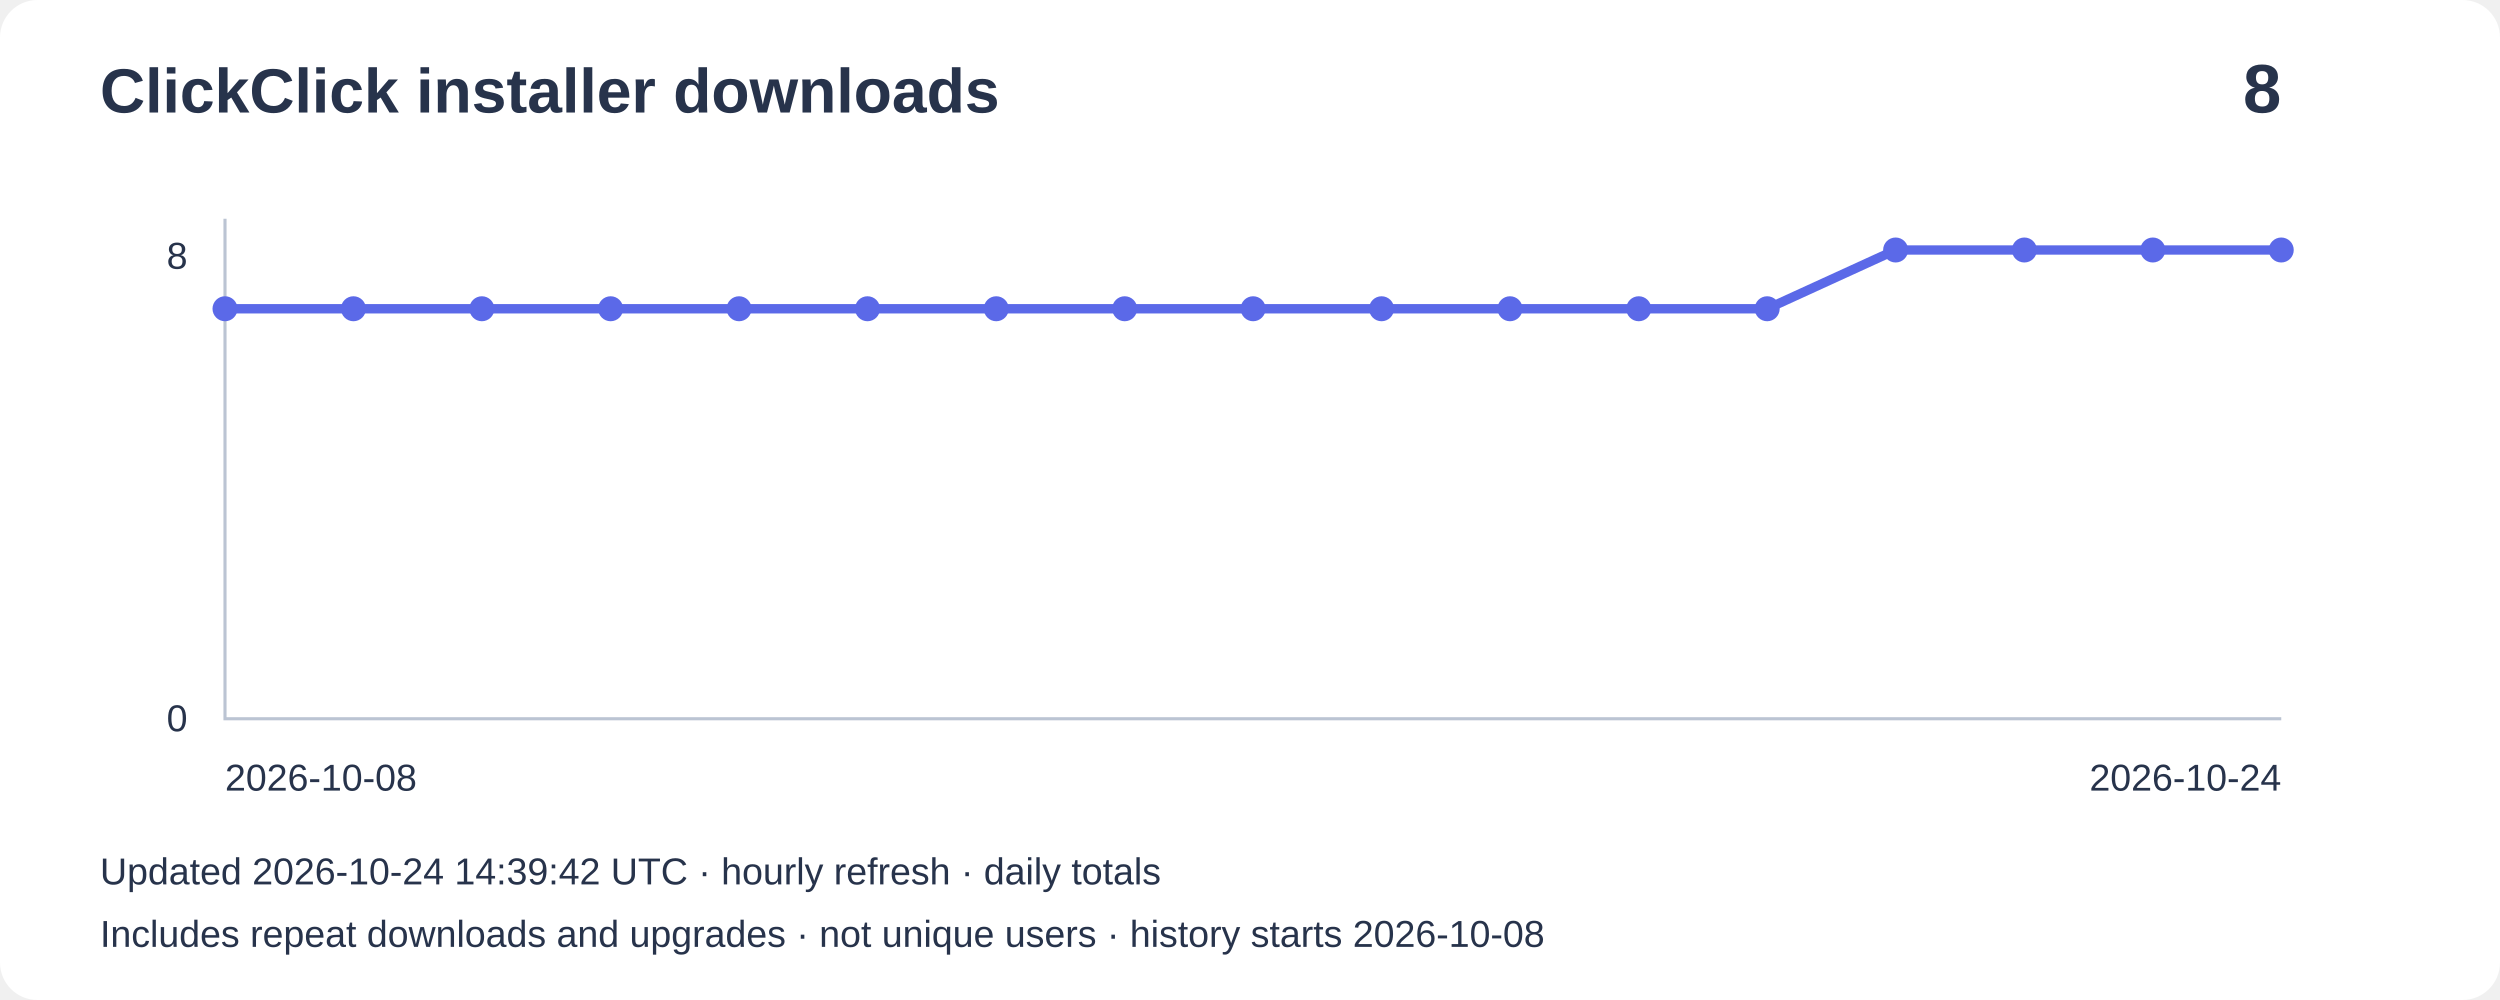
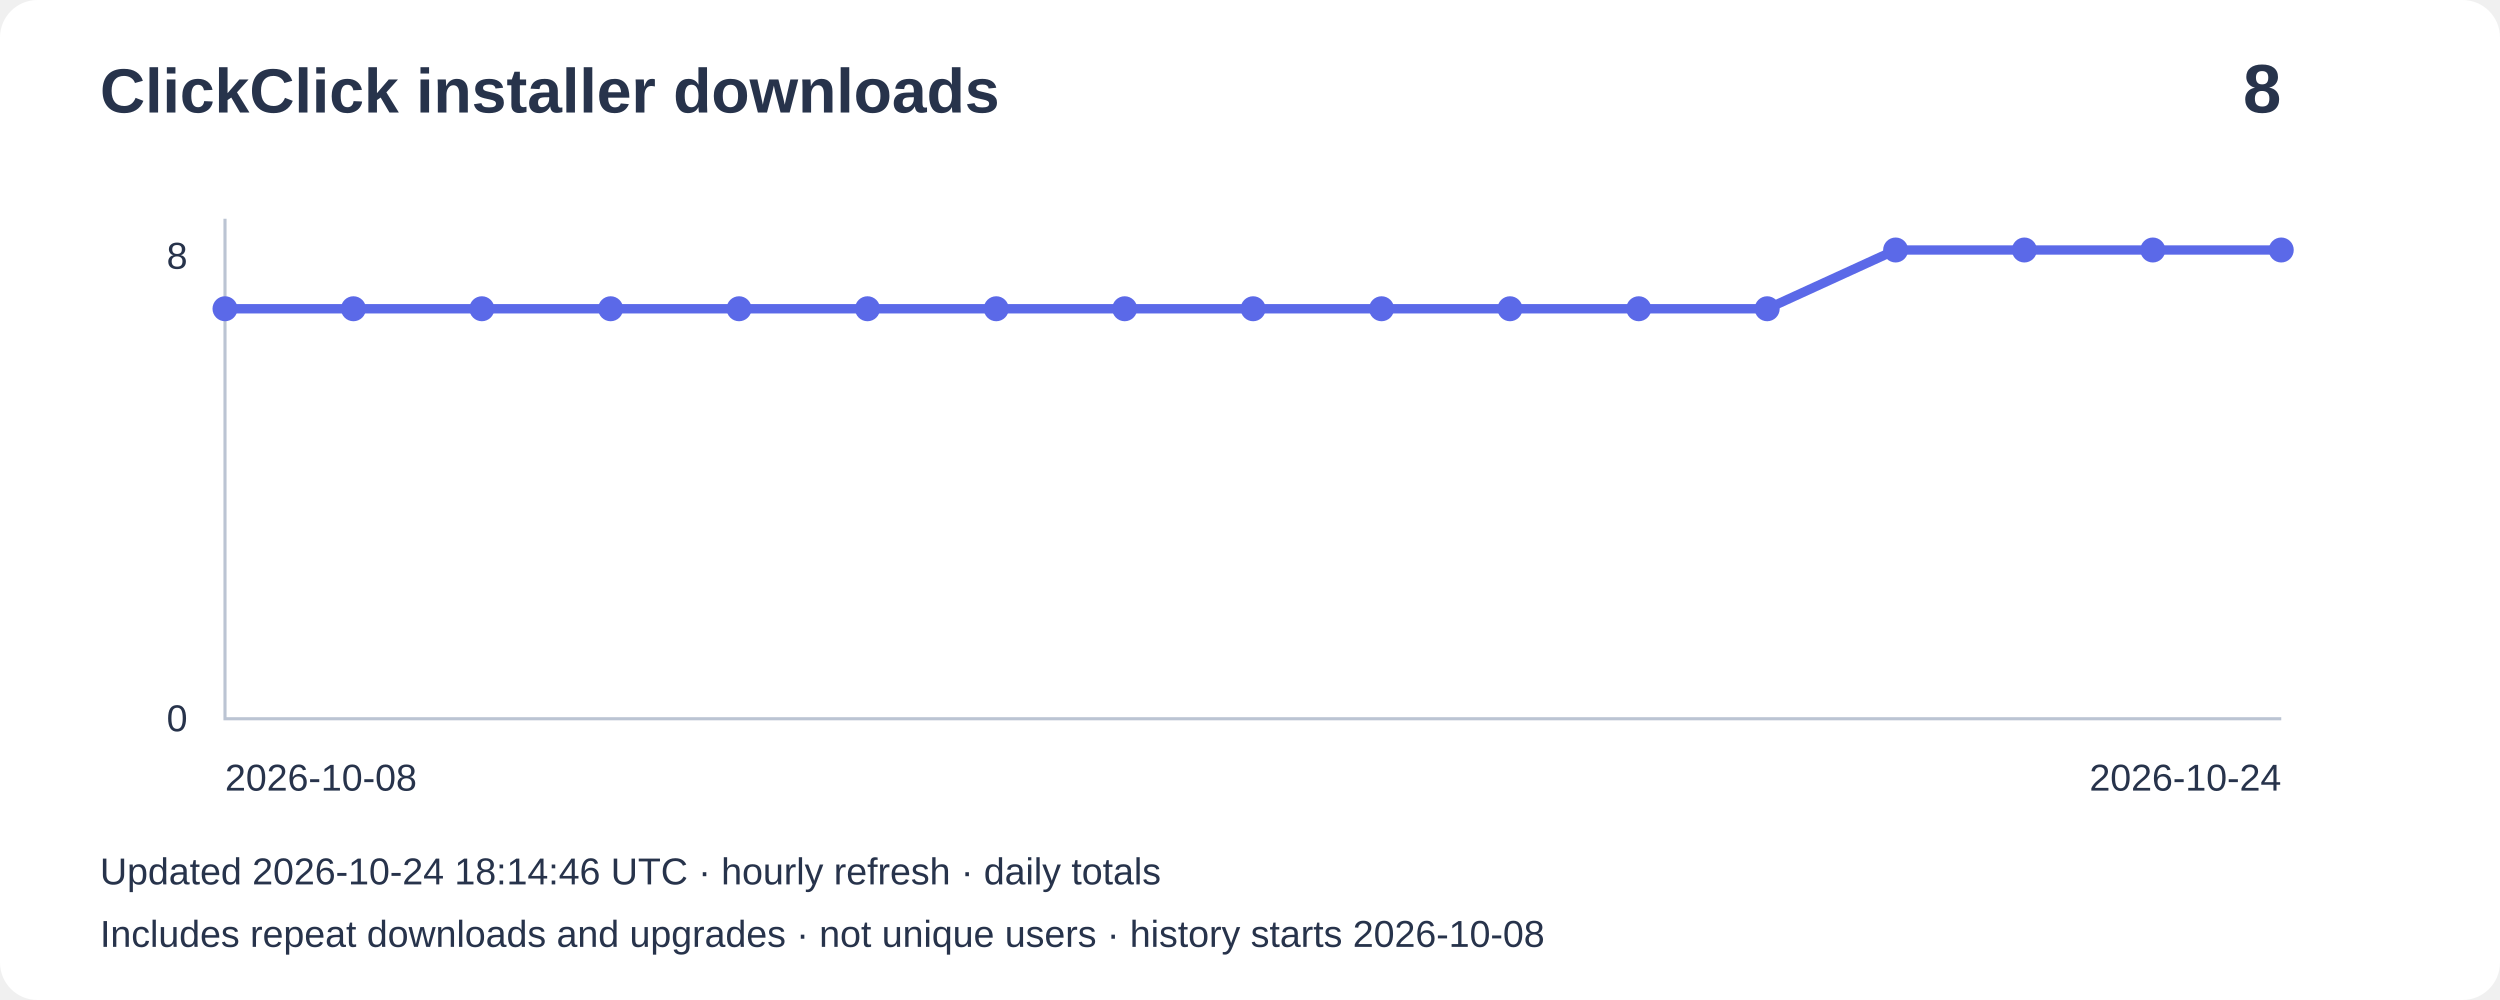
<svg xmlns="http://www.w3.org/2000/svg" width="800" height="320" viewBox="0 0 800 320" role="img" aria-label="Installer downloads: 8">
  <rect width="800" height="320" rx="12" fill="#ffffff" />
  <g font-family="Arial,sans-serif" fill="#27334b">
    <text x="32" y="36" font-size="20" font-weight="bold">ClickClick installer downloads</text>
    <text x="730" y="36" font-size="22" text-anchor="end" font-weight="bold">8</text>
    <path d="M72 70V230H730" fill="none" stroke="#bbc4d3" />
    <text x="60" y="86" text-anchor="end" font-size="12">8</text>
    <text x="60" y="234" text-anchor="end" font-size="12">0</text>
    <polyline points="72.0,98.8 113.1,98.8 154.2,98.8 195.4,98.8 236.5,98.8 277.6,98.8 318.8,98.8 359.9,98.8 401.0,98.8 442.1,98.8 483.2,98.8 524.4,98.8 565.5,98.8 606.6,80.0 647.8,80.0 688.9,80.0 730.0,80.0" fill="none" stroke="#5b69e8" stroke-width="3" />
    <circle cx="72.0" cy="98.8" r="4" fill="#5b69e8" />
    <circle cx="113.1" cy="98.8" r="4" fill="#5b69e8" />
    <circle cx="154.2" cy="98.8" r="4" fill="#5b69e8" />
    <circle cx="195.4" cy="98.8" r="4" fill="#5b69e8" />
    <circle cx="236.5" cy="98.8" r="4" fill="#5b69e8" />
    <circle cx="277.6" cy="98.8" r="4" fill="#5b69e8" />
    <circle cx="318.8" cy="98.8" r="4" fill="#5b69e8" />
    <circle cx="359.9" cy="98.8" r="4" fill="#5b69e8" />
    <circle cx="401.0" cy="98.8" r="4" fill="#5b69e8" />
    <circle cx="442.1" cy="98.8" r="4" fill="#5b69e8" />
    <circle cx="483.2" cy="98.8" r="4" fill="#5b69e8" />
    <circle cx="524.4" cy="98.8" r="4" fill="#5b69e8" />
    <circle cx="565.5" cy="98.8" r="4" fill="#5b69e8" />
    <circle cx="606.6" cy="80.0" r="4" fill="#5b69e8" />
    <circle cx="647.8" cy="80.0" r="4" fill="#5b69e8" />
    <circle cx="688.9" cy="80.0" r="4" fill="#5b69e8" />
    <circle cx="730.0" cy="80.0" r="4" fill="#5b69e8" />
    <text x="72" y="253" font-size="12">2026-10-08</text>
    <text x="730" y="253" text-anchor="end" font-size="12">2026-10-24</text>
-     <text x="32" y="283" font-size="12">Updated 2026-10-24 14:39:42 UTC · hourly refresh · daily totals</text>
+     <text x="32" y="283" font-size="12">Updated 2026-10-24 18:14:46 UTC · hourly refresh · daily totals</text>
    <text x="32" y="303" font-size="12">Includes repeat downloads and upgrades · not unique users · history starts 2026-10-08</text>
  </g>
</svg>
